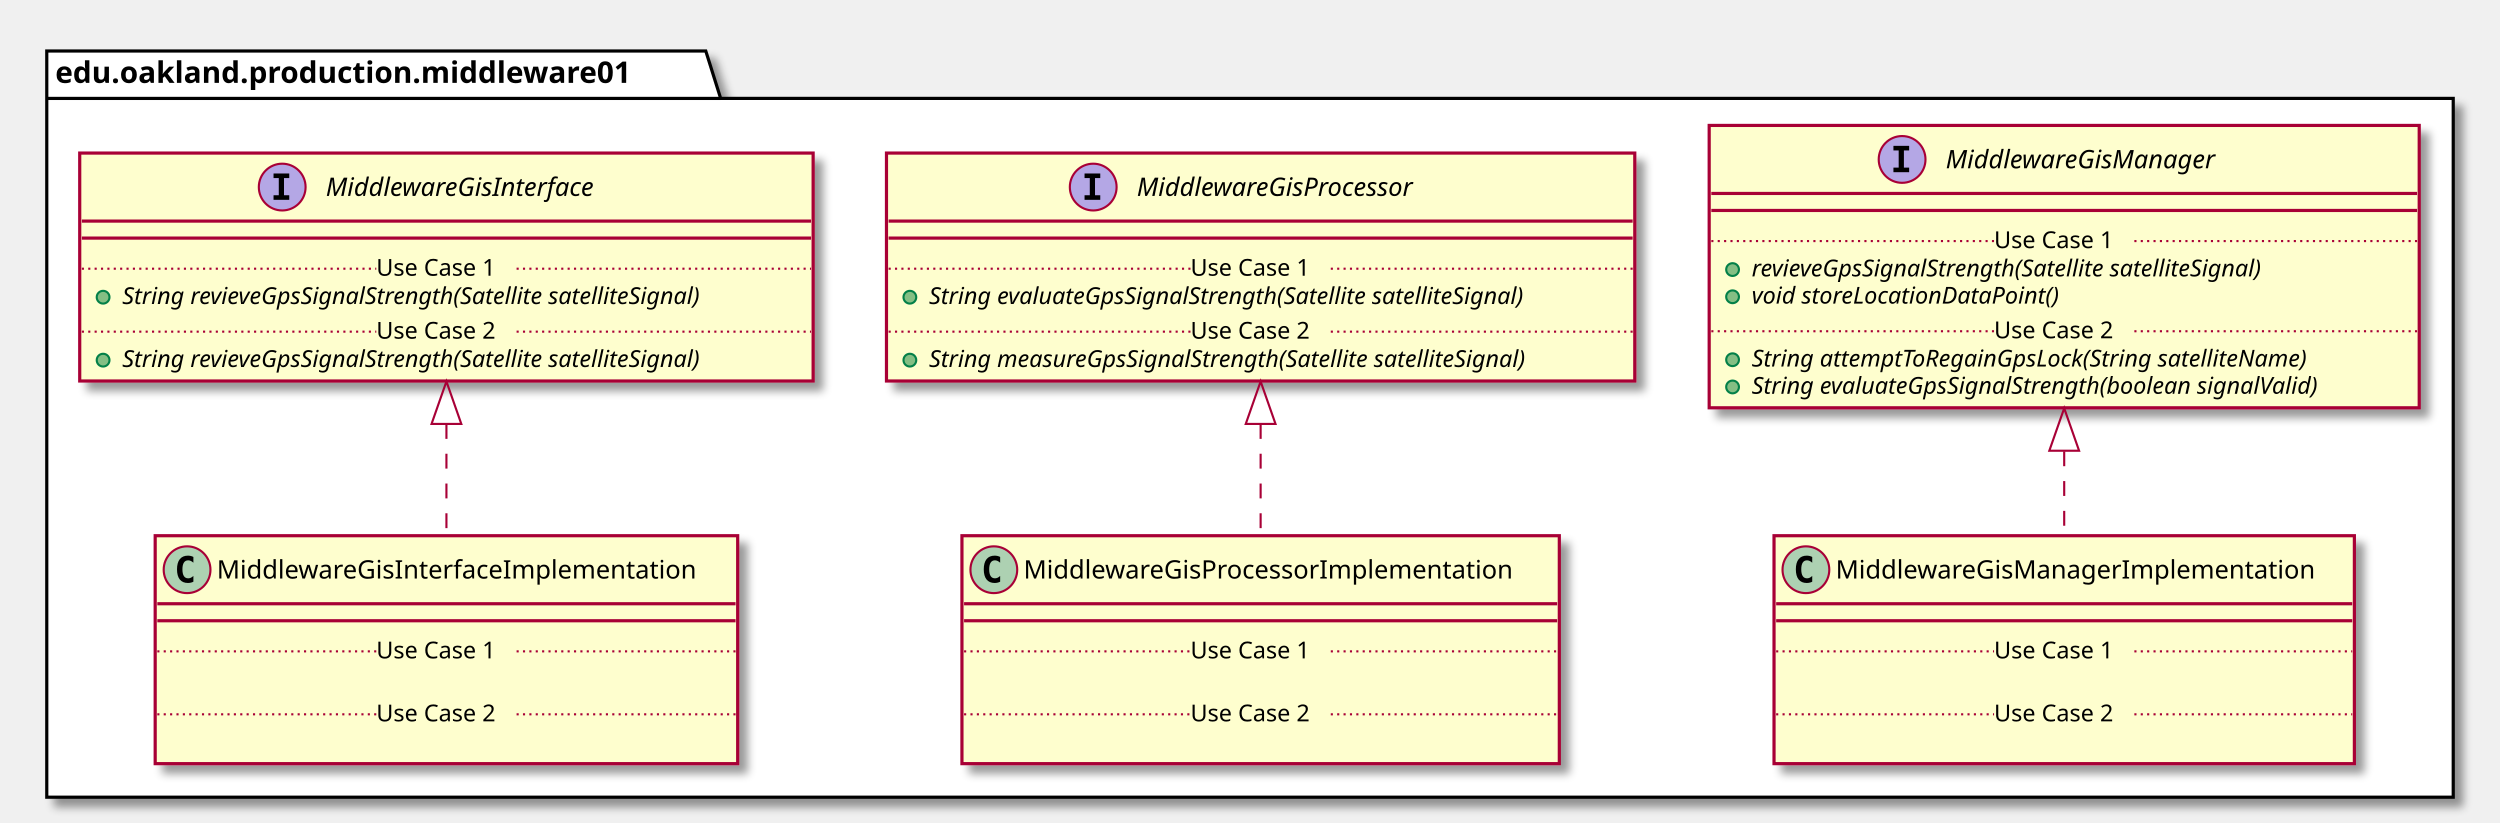
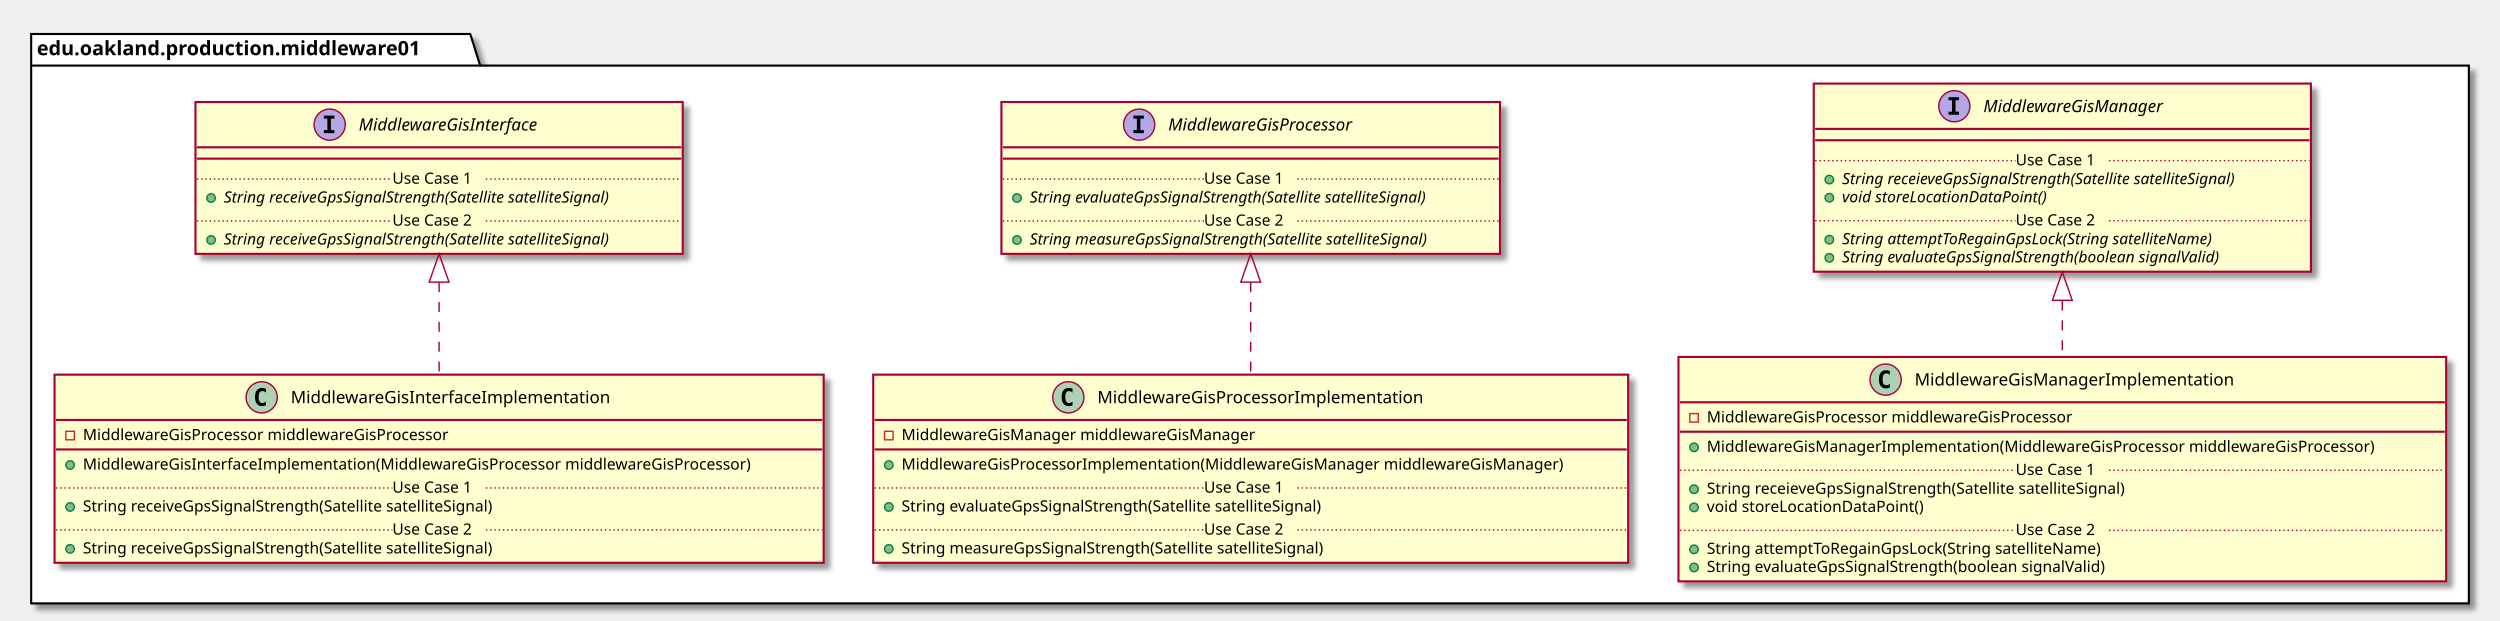
- <svg xmlns="http://www.w3.org/2000/svg" contentScriptType="application/ecmascript" contentStyleType="text/css" height="387px" preserveAspectRatio="none" style="width:1176px;height:387px;" version="1.1" viewBox="0 0 1176 387" width="1176px" zoomAndPan="magnify">
+ <svg xmlns="http://www.w3.org/2000/svg" contentScriptType="application/ecmascript" contentStyleType="text/css" height="438px" preserveAspectRatio="none" style="width:1765px;height:438px;" version="1.1" viewBox="0 0 1765 438" width="1765px" zoomAndPan="magnify">
  <defs>
-     <filter height="300%" id="fg7hsa6b3etxb" width="300%" x="-1" y="-1">
+     <filter height="300%" id="f1wfxi1m1kmykb" width="300%" x="-1" y="-1">
      <feGaussianBlur result="blurOut" stdDeviation="2.0" />
      <feColorMatrix in="blurOut" result="blurOut2" type="matrix" values="0 0 0 0 0 0 0 0 0 0 0 0 0 0 0 0 0 0 .4 0" />
      <feOffset dx="4.0" dy="4.0" in="blurOut2" result="blurOut3" />
      <feBlend in="SourceGraphic" in2="blurOut3" mode="normal" />
    </filter>
  </defs>
  <g>
-     <polygon fill="#FFFFFF" filter="url(#fg7hsa6b3etxb)" points="22,24,332,24,339,46.297,1154,46.297,1154,375,22,375,22,24" style="stroke: #000000; stroke-width: 1.5;" />
+     <polygon fill="#FFFFFF" filter="url(#f1wfxi1m1kmykb)" points="22,24,332,24,339,46.297,1743,46.297,1743,426,22,426,22,24" style="stroke: #000000; stroke-width: 1.5;" />
    <line style="stroke: #000000; stroke-width: 1.5;" x1="22" x2="339" y1="46.297" y2="46.297" />
    <text fill="#000000" font-family="sans-serif" font-size="14" font-weight="bold" lengthAdjust="spacingAndGlyphs" textLength="304" x="26" y="38.995">edu.oakland.production.middleware01</text>
-     <rect fill="#FEFECE" filter="url(#fg7hsa6b3etxb)" height="107.219" id="MiddlewareGisInterface" style="stroke: #A80036; stroke-width: 1.5;" width="345" x="37.5" y="72" />
-     <ellipse cx="132.75" cy="88" fill="#B4A7E5" rx="11" ry="11" style="stroke: #A80036; stroke-width: 1.0;" />
-     <path d="M128.672,83.766 L128.672,81.609 L136.062,81.609 L136.062,83.766 L133.594,83.766 L133.594,91.844 L136.062,91.844 L136.062,94 L128.672,94 L128.672,91.844 L131.141,91.844 L131.141,83.766 L128.672,83.766 Z " />
-     <text fill="#000000" font-family="sans-serif" font-size="12" font-style="italic" lengthAdjust="spacingAndGlyphs" textLength="146" x="153.25" y="92.154">MiddlewareGisInterface</text>
-     <line style="stroke: #A80036; stroke-width: 1.5;" x1="38.5" x2="381.5" y1="104" y2="104" />
-     <line style="stroke: #A80036; stroke-width: 1.5;" x1="38.5" x2="381.5" y1="112" y2="112" />
-     <ellipse cx="48.5" cy="139.805" fill="#84BE84" rx="3" ry="3" style="stroke: #038048; stroke-width: 1.0;" />
-     <text fill="#000000" font-family="sans-serif" font-size="11" font-style="italic" lengthAdjust="spacingAndGlyphs" textLength="319" x="57.5" y="143.015">String revieveGpsSignalStrength(Satellite satelliteSignal)</text>
-     <line style="stroke: #A80036; stroke-width: 1.0; stroke-dasharray: 1.0,2.0;" x1="38.5" x2="177" y1="126.402" y2="126.402" />
-     <text fill="#000000" font-family="sans-serif" font-size="11" lengthAdjust="spacingAndGlyphs" textLength="66" x="177" y="129.71">Use Case 1</text>
-     <line style="stroke: #A80036; stroke-width: 1.0; stroke-dasharray: 1.0,2.0;" x1="243" x2="381.5" y1="126.402" y2="126.402" />
-     <ellipse cx="48.5" cy="169.414" fill="#84BE84" rx="3" ry="3" style="stroke: #038048; stroke-width: 1.0;" />
-     <text fill="#000000" font-family="sans-serif" font-size="11" font-style="italic" lengthAdjust="spacingAndGlyphs" textLength="319" x="57.5" y="172.625">String revieveGpsSignalStrength(Satellite satelliteSignal)</text>
-     <line style="stroke: #A80036; stroke-width: 1.0; stroke-dasharray: 1.0,2.0;" x1="38.5" x2="177" y1="156.012" y2="156.012" />
-     <text fill="#000000" font-family="sans-serif" font-size="11" lengthAdjust="spacingAndGlyphs" textLength="66" x="177" y="159.32">Use Case 2</text>
-     <line style="stroke: #A80036; stroke-width: 1.0; stroke-dasharray: 1.0,2.0;" x1="243" x2="381.5" y1="156.012" y2="156.012" />
-     <rect fill="#FEFECE" filter="url(#fg7hsa6b3etxb)" height="107.219" id="MiddlewareGisProcessor" style="stroke: #A80036; stroke-width: 1.5;" width="352" x="417" y="72" />
-     <ellipse cx="514.25" cy="88" fill="#B4A7E5" rx="11" ry="11" style="stroke: #A80036; stroke-width: 1.0;" />
-     <path d="M510.172,83.766 L510.172,81.609 L517.562,81.609 L517.562,83.766 L515.094,83.766 L515.094,91.844 L517.562,91.844 L517.562,94 L510.172,94 L510.172,91.844 L512.641,91.844 L512.641,83.766 L510.172,83.766 Z " />
-     <text fill="#000000" font-family="sans-serif" font-size="12" font-style="italic" lengthAdjust="spacingAndGlyphs" textLength="149" x="534.75" y="92.154">MiddlewareGisProcessor</text>
-     <line style="stroke: #A80036; stroke-width: 1.5;" x1="418" x2="768" y1="104" y2="104" />
-     <line style="stroke: #A80036; stroke-width: 1.5;" x1="418" x2="768" y1="112" y2="112" />
-     <ellipse cx="428" cy="139.805" fill="#84BE84" rx="3" ry="3" style="stroke: #038048; stroke-width: 1.0;" />
-     <text fill="#000000" font-family="sans-serif" font-size="11" font-style="italic" lengthAdjust="spacingAndGlyphs" textLength="325" x="437" y="143.015">String evaluateGpsSignalStrength(Satellite satelliteSignal)</text>
-     <line style="stroke: #A80036; stroke-width: 1.0; stroke-dasharray: 1.0,2.0;" x1="418" x2="560" y1="126.402" y2="126.402" />
-     <text fill="#000000" font-family="sans-serif" font-size="11" lengthAdjust="spacingAndGlyphs" textLength="66" x="560" y="129.71">Use Case 1</text>
-     <line style="stroke: #A80036; stroke-width: 1.0; stroke-dasharray: 1.0,2.0;" x1="626" x2="768" y1="126.402" y2="126.402" />
-     <ellipse cx="428" cy="169.414" fill="#84BE84" rx="3" ry="3" style="stroke: #038048; stroke-width: 1.0;" />
-     <text fill="#000000" font-family="sans-serif" font-size="11" font-style="italic" lengthAdjust="spacingAndGlyphs" textLength="326" x="437" y="172.625">String measureGpsSignalStrength(Satellite satelliteSignal)</text>
-     <line style="stroke: #A80036; stroke-width: 1.0; stroke-dasharray: 1.0,2.0;" x1="418" x2="560" y1="156.012" y2="156.012" />
-     <text fill="#000000" font-family="sans-serif" font-size="11" lengthAdjust="spacingAndGlyphs" textLength="66" x="560" y="159.32">Use Case 2</text>
-     <line style="stroke: #A80036; stroke-width: 1.0; stroke-dasharray: 1.0,2.0;" x1="626" x2="768" y1="156.012" y2="156.012" />
-     <rect fill="#FEFECE" filter="url(#fg7hsa6b3etxb)" height="132.828" id="MiddlewareGisManager" style="stroke: #A80036; stroke-width: 1.5;" width="334" x="804" y="59" />
-     <ellipse cx="894.75" cy="75" fill="#B4A7E5" rx="11" ry="11" style="stroke: #A80036; stroke-width: 1.0;" />
-     <path d="M890.672,70.766 L890.672,68.609 L898.062,68.609 L898.062,70.766 L895.594,70.766 L895.594,78.844 L898.062,78.844 L898.062,81 L890.672,81 L890.672,78.844 L893.141,78.844 L893.141,70.766 L890.672,70.766 Z " />
-     <text fill="#000000" font-family="sans-serif" font-size="12" font-style="italic" lengthAdjust="spacingAndGlyphs" textLength="144" x="915.25" y="79.154">MiddlewareGisManager</text>
-     <line style="stroke: #A80036; stroke-width: 1.5;" x1="805" x2="1137" y1="91" y2="91" />
-     <line style="stroke: #A80036; stroke-width: 1.5;" x1="805" x2="1137" y1="99" y2="99" />
-     <ellipse cx="815" cy="126.805" fill="#84BE84" rx="3" ry="3" style="stroke: #038048; stroke-width: 1.0;" />
-     <text fill="#000000" font-family="sans-serif" font-size="11" font-style="italic" lengthAdjust="spacingAndGlyphs" textLength="282" x="824" y="130.015">revieveGpsSignalStrength(Satellite satelliteSignal)</text>
-     <ellipse cx="815" cy="139.609" fill="#84BE84" rx="3" ry="3" style="stroke: #038048; stroke-width: 1.0;" />
-     <text fill="#000000" font-family="sans-serif" font-size="11" font-style="italic" lengthAdjust="spacingAndGlyphs" textLength="166" x="824" y="142.82">void storeLocationDataPoint()</text>
-     <line style="stroke: #A80036; stroke-width: 1.0; stroke-dasharray: 1.0,2.0;" x1="805" x2="938" y1="113.402" y2="113.402" />
-     <text fill="#000000" font-family="sans-serif" font-size="11" lengthAdjust="spacingAndGlyphs" textLength="66" x="938" y="116.71">Use Case 1</text>
-     <line style="stroke: #A80036; stroke-width: 1.0; stroke-dasharray: 1.0,2.0;" x1="1004" x2="1137" y1="113.402" y2="113.402" />
-     <ellipse cx="815" cy="169.219" fill="#84BE84" rx="3" ry="3" style="stroke: #038048; stroke-width: 1.0;" />
-     <text fill="#000000" font-family="sans-serif" font-size="11" font-style="italic" lengthAdjust="spacingAndGlyphs" textLength="303" x="824" y="172.429">String attemptToRegainGpsLock(String satelliteName)</text>
-     <ellipse cx="815" cy="182.023" fill="#84BE84" rx="3" ry="3" style="stroke: #038048; stroke-width: 1.0;" />
-     <text fill="#000000" font-family="sans-serif" font-size="11" font-style="italic" lengthAdjust="spacingAndGlyphs" textLength="308" x="824" y="185.234">String evaluateGpsSignalStrength(boolean signalValid)</text>
-     <line style="stroke: #A80036; stroke-width: 1.0; stroke-dasharray: 1.0,2.0;" x1="805" x2="938" y1="155.816" y2="155.816" />
-     <text fill="#000000" font-family="sans-serif" font-size="11" lengthAdjust="spacingAndGlyphs" textLength="66" x="938" y="159.125">Use Case 2</text>
-     <line style="stroke: #A80036; stroke-width: 1.0; stroke-dasharray: 1.0,2.0;" x1="1004" x2="1137" y1="155.816" y2="155.816" />
-     <rect fill="#FEFECE" filter="url(#fg7hsa6b3etxb)" height="107.219" id="MiddlewareGisInterfaceImplementation" style="stroke: #A80036; stroke-width: 1.5;" width="274" x="73" y="252" />
-     <ellipse cx="88" cy="268" fill="#ADD1B2" rx="11" ry="11" style="stroke: #A80036; stroke-width: 1.0;" />
-     <path d="M90.969,273.641 Q90.391,273.938 89.75,274.078 Q89.109,274.234 88.406,274.234 Q85.906,274.234 84.578,272.594 Q83.266,270.938 83.266,267.812 Q83.266,264.688 84.578,263.031 Q85.906,261.375 88.406,261.375 Q89.109,261.375 89.75,261.531 Q90.406,261.688 90.969,261.984 L90.969,264.703 Q90.344,264.125 89.75,263.859 Q89.156,263.578 88.531,263.578 Q87.188,263.578 86.5,264.656 Q85.812,265.719 85.812,267.812 Q85.812,269.906 86.5,270.984 Q87.188,272.047 88.531,272.047 Q89.156,272.047 89.75,271.781 Q90.344,271.5 90.969,270.922 L90.969,273.641 Z " />
-     <text fill="#000000" font-family="sans-serif" font-size="12" lengthAdjust="spacingAndGlyphs" textLength="242" x="102" y="272.154">MiddlewareGisInterfaceImplementation</text>
-     <line style="stroke: #A80036; stroke-width: 1.5;" x1="74" x2="346" y1="284" y2="284" />
-     <line style="stroke: #A80036; stroke-width: 1.5;" x1="74" x2="346" y1="292" y2="292" />
-     <text fill="#000000" font-family="sans-serif" font-size="11" lengthAdjust="spacingAndGlyphs" textLength="0" x="83" y="323.015" />
-     <line style="stroke: #A80036; stroke-width: 1.0; stroke-dasharray: 1.0,2.0;" x1="74" x2="177" y1="306.402" y2="306.402" />
-     <text fill="#000000" font-family="sans-serif" font-size="11" lengthAdjust="spacingAndGlyphs" textLength="66" x="177" y="309.71">Use Case 1</text>
-     <line style="stroke: #A80036; stroke-width: 1.0; stroke-dasharray: 1.0,2.0;" x1="243" x2="346" y1="306.402" y2="306.402" />
-     <text fill="#000000" font-family="sans-serif" font-size="11" lengthAdjust="spacingAndGlyphs" textLength="0" x="83" y="352.625" />
-     <line style="stroke: #A80036; stroke-width: 1.0; stroke-dasharray: 1.0,2.0;" x1="74" x2="177" y1="336.012" y2="336.012" />
-     <text fill="#000000" font-family="sans-serif" font-size="11" lengthAdjust="spacingAndGlyphs" textLength="66" x="177" y="339.32">Use Case 2</text>
-     <line style="stroke: #A80036; stroke-width: 1.0; stroke-dasharray: 1.0,2.0;" x1="243" x2="346" y1="336.012" y2="336.012" />
-     <rect fill="#FEFECE" filter="url(#fg7hsa6b3etxb)" height="107.219" id="MiddlewareGisProcessorImplementation" style="stroke: #A80036; stroke-width: 1.5;" width="281" x="452.5" y="252" />
-     <ellipse cx="467.5" cy="268" fill="#ADD1B2" rx="11" ry="11" style="stroke: #A80036; stroke-width: 1.0;" />
-     <path d="M470.469,273.641 Q469.891,273.938 469.25,274.078 Q468.609,274.234 467.906,274.234 Q465.406,274.234 464.078,272.594 Q462.766,270.938 462.766,267.812 Q462.766,264.688 464.078,263.031 Q465.406,261.375 467.906,261.375 Q468.609,261.375 469.25,261.531 Q469.906,261.688 470.469,261.984 L470.469,264.703 Q469.844,264.125 469.25,263.859 Q468.656,263.578 468.031,263.578 Q466.688,263.578 466,264.656 Q465.312,265.719 465.312,267.812 Q465.312,269.906 466,270.984 Q466.688,272.047 468.031,272.047 Q468.656,272.047 469.25,271.781 Q469.844,271.5 470.469,270.922 L470.469,273.641 Z " />
-     <text fill="#000000" font-family="sans-serif" font-size="12" lengthAdjust="spacingAndGlyphs" textLength="249" x="481.5" y="272.154">MiddlewareGisProcessorImplementation</text>
-     <line style="stroke: #A80036; stroke-width: 1.5;" x1="453.5" x2="732.5" y1="284" y2="284" />
-     <line style="stroke: #A80036; stroke-width: 1.5;" x1="453.5" x2="732.5" y1="292" y2="292" />
-     <text fill="#000000" font-family="sans-serif" font-size="11" lengthAdjust="spacingAndGlyphs" textLength="0" x="462.5" y="323.015" />
-     <line style="stroke: #A80036; stroke-width: 1.0; stroke-dasharray: 1.0,2.0;" x1="453.5" x2="560" y1="306.402" y2="306.402" />
-     <text fill="#000000" font-family="sans-serif" font-size="11" lengthAdjust="spacingAndGlyphs" textLength="66" x="560" y="309.71">Use Case 1</text>
-     <line style="stroke: #A80036; stroke-width: 1.0; stroke-dasharray: 1.0,2.0;" x1="626" x2="732.5" y1="306.402" y2="306.402" />
-     <text fill="#000000" font-family="sans-serif" font-size="11" lengthAdjust="spacingAndGlyphs" textLength="0" x="462.5" y="352.625" />
-     <line style="stroke: #A80036; stroke-width: 1.0; stroke-dasharray: 1.0,2.0;" x1="453.5" x2="560" y1="336.012" y2="336.012" />
-     <text fill="#000000" font-family="sans-serif" font-size="11" lengthAdjust="spacingAndGlyphs" textLength="66" x="560" y="339.32">Use Case 2</text>
-     <line style="stroke: #A80036; stroke-width: 1.0; stroke-dasharray: 1.0,2.0;" x1="626" x2="732.5" y1="336.012" y2="336.012" />
-     <rect fill="#FEFECE" filter="url(#fg7hsa6b3etxb)" height="107.219" id="MiddlewareGisManagerImplementation" style="stroke: #A80036; stroke-width: 1.5;" width="273" x="834.5" y="252" />
-     <ellipse cx="849.5" cy="268" fill="#ADD1B2" rx="11" ry="11" style="stroke: #A80036; stroke-width: 1.0;" />
-     <path d="M852.469,273.641 Q851.891,273.938 851.25,274.078 Q850.609,274.234 849.906,274.234 Q847.406,274.234 846.078,272.594 Q844.766,270.938 844.766,267.812 Q844.766,264.688 846.078,263.031 Q847.406,261.375 849.906,261.375 Q850.609,261.375 851.25,261.531 Q851.906,261.688 852.469,261.984 L852.469,264.703 Q851.844,264.125 851.25,263.859 Q850.656,263.578 850.031,263.578 Q848.688,263.578 848,264.656 Q847.312,265.719 847.312,267.812 Q847.312,269.906 848,270.984 Q848.688,272.047 850.031,272.047 Q850.656,272.047 851.25,271.781 Q851.844,271.5 852.469,270.922 L852.469,273.641 Z " />
-     <text fill="#000000" font-family="sans-serif" font-size="12" lengthAdjust="spacingAndGlyphs" textLength="241" x="863.5" y="272.154">MiddlewareGisManagerImplementation</text>
-     <line style="stroke: #A80036; stroke-width: 1.5;" x1="835.5" x2="1106.5" y1="284" y2="284" />
-     <line style="stroke: #A80036; stroke-width: 1.5;" x1="835.5" x2="1106.5" y1="292" y2="292" />
-     <text fill="#000000" font-family="sans-serif" font-size="11" lengthAdjust="spacingAndGlyphs" textLength="0" x="844.5" y="323.015" />
-     <line style="stroke: #A80036; stroke-width: 1.0; stroke-dasharray: 1.0,2.0;" x1="835.5" x2="938" y1="306.402" y2="306.402" />
-     <text fill="#000000" font-family="sans-serif" font-size="11" lengthAdjust="spacingAndGlyphs" textLength="66" x="938" y="309.71">Use Case 1</text>
-     <line style="stroke: #A80036; stroke-width: 1.0; stroke-dasharray: 1.0,2.0;" x1="1004" x2="1106.5" y1="306.402" y2="306.402" />
-     <text fill="#000000" font-family="sans-serif" font-size="11" lengthAdjust="spacingAndGlyphs" textLength="0" x="844.5" y="352.625" />
-     <line style="stroke: #A80036; stroke-width: 1.0; stroke-dasharray: 1.0,2.0;" x1="835.5" x2="938" y1="336.012" y2="336.012" />
-     <text fill="#000000" font-family="sans-serif" font-size="11" lengthAdjust="spacingAndGlyphs" textLength="66" x="938" y="339.32">Use Case 2</text>
-     <line style="stroke: #A80036; stroke-width: 1.0; stroke-dasharray: 1.0,2.0;" x1="1004" x2="1106.5" y1="336.012" y2="336.012" />
-     <path d="M210,199.44 C210,216.98 210,235.37 210,251.78 " fill="none" id="MiddlewareGisInterface&lt;-MiddlewareGisInterfaceImplementation" style="stroke: #A80036; stroke-width: 1.0; stroke-dasharray: 7.0,7.0;" />
-     <polygon fill="none" points="203,199.42,210,179.42,217,199.42,203,199.42" style="stroke: #A80036; stroke-width: 1.0;" />
-     <path d="M593,199.44 C593,216.98 593,235.37 593,251.78 " fill="none" id="MiddlewareGisProcessor&lt;-MiddlewareGisProcessorImplementation" style="stroke: #A80036; stroke-width: 1.0; stroke-dasharray: 7.0,7.0;" />
-     <polygon fill="none" points="586,199.42,593,179.42,600,199.42,586,199.42" style="stroke: #A80036; stroke-width: 1.0;" />
-     <path d="M971,212.3 C971,225.82 971,239.44 971,251.91 " fill="none" id="MiddlewareGisManager&lt;-MiddlewareGisManagerImplementation" style="stroke: #A80036; stroke-width: 1.0; stroke-dasharray: 7.0,7.0;" />
-     <polygon fill="none" points="964,212.02,971,192.02,978,212.02,964,212.02" style="stroke: #A80036; stroke-width: 1.0;" />
+     <rect fill="#FEFECE" filter="url(#f1wfxi1m1kmykb)" height="107.219" id="MiddlewareGisInterface" style="stroke: #A80036; stroke-width: 1.5;" width="344" x="138" y="72" />
+     <ellipse cx="232.75" cy="88" fill="#B4A7E5" rx="11" ry="11" style="stroke: #A80036; stroke-width: 1.0;" />
+     <path d="M228.672,83.766 L228.672,81.609 L236.062,81.609 L236.062,83.766 L233.594,83.766 L233.594,91.844 L236.062,91.844 L236.062,94 L228.672,94 L228.672,91.844 L231.141,91.844 L231.141,83.766 L228.672,83.766 Z " />
+     <text fill="#000000" font-family="sans-serif" font-size="12" font-style="italic" lengthAdjust="spacingAndGlyphs" textLength="146" x="253.25" y="92.154">MiddlewareGisInterface</text>
+     <line style="stroke: #A80036; stroke-width: 1.5;" x1="139" x2="481" y1="104" y2="104" />
+     <line style="stroke: #A80036; stroke-width: 1.5;" x1="139" x2="481" y1="112" y2="112" />
+     <ellipse cx="149" cy="139.805" fill="#84BE84" rx="3" ry="3" style="stroke: #038048; stroke-width: 1.0;" />
+     <text fill="#000000" font-family="sans-serif" font-size="11" font-style="italic" lengthAdjust="spacingAndGlyphs" textLength="318" x="158" y="143.015">String receiveGpsSignalStrength(Satellite satelliteSignal)</text>
+     <line style="stroke: #A80036; stroke-width: 1.0; stroke-dasharray: 1.0,2.0;" x1="139" x2="277" y1="126.402" y2="126.402" />
+     <text fill="#000000" font-family="sans-serif" font-size="11" lengthAdjust="spacingAndGlyphs" textLength="66" x="277" y="129.71">Use Case 1</text>
+     <line style="stroke: #A80036; stroke-width: 1.0; stroke-dasharray: 1.0,2.0;" x1="343" x2="481" y1="126.402" y2="126.402" />
+     <ellipse cx="149" cy="169.414" fill="#84BE84" rx="3" ry="3" style="stroke: #038048; stroke-width: 1.0;" />
+     <text fill="#000000" font-family="sans-serif" font-size="11" font-style="italic" lengthAdjust="spacingAndGlyphs" textLength="318" x="158" y="172.625">String receiveGpsSignalStrength(Satellite satelliteSignal)</text>
+     <line style="stroke: #A80036; stroke-width: 1.0; stroke-dasharray: 1.0,2.0;" x1="139" x2="277" y1="156.012" y2="156.012" />
+     <text fill="#000000" font-family="sans-serif" font-size="11" lengthAdjust="spacingAndGlyphs" textLength="66" x="277" y="159.32">Use Case 2</text>
+     <line style="stroke: #A80036; stroke-width: 1.0; stroke-dasharray: 1.0,2.0;" x1="343" x2="481" y1="156.012" y2="156.012" />
+     <rect fill="#FEFECE" filter="url(#f1wfxi1m1kmykb)" height="107.219" id="MiddlewareGisProcessor" style="stroke: #A80036; stroke-width: 1.5;" width="352" x="707" y="72" />
+     <ellipse cx="804.25" cy="88" fill="#B4A7E5" rx="11" ry="11" style="stroke: #A80036; stroke-width: 1.0;" />
+     <path d="M800.172,83.766 L800.172,81.609 L807.562,81.609 L807.562,83.766 L805.094,83.766 L805.094,91.844 L807.562,91.844 L807.562,94 L800.172,94 L800.172,91.844 L802.641,91.844 L802.641,83.766 L800.172,83.766 Z " />
+     <text fill="#000000" font-family="sans-serif" font-size="12" font-style="italic" lengthAdjust="spacingAndGlyphs" textLength="149" x="824.75" y="92.154">MiddlewareGisProcessor</text>
+     <line style="stroke: #A80036; stroke-width: 1.5;" x1="708" x2="1058" y1="104" y2="104" />
+     <line style="stroke: #A80036; stroke-width: 1.5;" x1="708" x2="1058" y1="112" y2="112" />
+     <ellipse cx="718" cy="139.805" fill="#84BE84" rx="3" ry="3" style="stroke: #038048; stroke-width: 1.0;" />
+     <text fill="#000000" font-family="sans-serif" font-size="11" font-style="italic" lengthAdjust="spacingAndGlyphs" textLength="325" x="727" y="143.015">String evaluateGpsSignalStrength(Satellite satelliteSignal)</text>
+     <line style="stroke: #A80036; stroke-width: 1.0; stroke-dasharray: 1.0,2.0;" x1="708" x2="850" y1="126.402" y2="126.402" />
+     <text fill="#000000" font-family="sans-serif" font-size="11" lengthAdjust="spacingAndGlyphs" textLength="66" x="850" y="129.71">Use Case 1</text>
+     <line style="stroke: #A80036; stroke-width: 1.0; stroke-dasharray: 1.0,2.0;" x1="916" x2="1058" y1="126.402" y2="126.402" />
+     <ellipse cx="718" cy="169.414" fill="#84BE84" rx="3" ry="3" style="stroke: #038048; stroke-width: 1.0;" />
+     <text fill="#000000" font-family="sans-serif" font-size="11" font-style="italic" lengthAdjust="spacingAndGlyphs" textLength="326" x="727" y="172.625">String measureGpsSignalStrength(Satellite satelliteSignal)</text>
+     <line style="stroke: #A80036; stroke-width: 1.0; stroke-dasharray: 1.0,2.0;" x1="708" x2="850" y1="156.012" y2="156.012" />
+     <text fill="#000000" font-family="sans-serif" font-size="11" lengthAdjust="spacingAndGlyphs" textLength="66" x="850" y="159.32">Use Case 2</text>
+     <line style="stroke: #A80036; stroke-width: 1.0; stroke-dasharray: 1.0,2.0;" x1="916" x2="1058" y1="156.012" y2="156.012" />
+     <rect fill="#FEFECE" filter="url(#f1wfxi1m1kmykb)" height="132.828" id="MiddlewareGisManager" style="stroke: #A80036; stroke-width: 1.5;" width="351" x="1280.5" y="59" />
+     <ellipse cx="1379.75" cy="75" fill="#B4A7E5" rx="11" ry="11" style="stroke: #A80036; stroke-width: 1.0;" />
+     <path d="M1375.672,70.766 L1375.672,68.609 L1383.062,68.609 L1383.062,70.766 L1380.594,70.766 L1380.594,78.844 L1383.062,78.844 L1383.062,81 L1375.672,81 L1375.672,78.844 L1378.141,78.844 L1378.141,70.766 L1375.672,70.766 Z " />
+     <text fill="#000000" font-family="sans-serif" font-size="12" font-style="italic" lengthAdjust="spacingAndGlyphs" textLength="144" x="1400.25" y="79.154">MiddlewareGisManager</text>
+     <line style="stroke: #A80036; stroke-width: 1.5;" x1="1281.5" x2="1630.5" y1="91" y2="91" />
+     <line style="stroke: #A80036; stroke-width: 1.5;" x1="1281.5" x2="1630.5" y1="99" y2="99" />
+     <ellipse cx="1291.5" cy="126.805" fill="#84BE84" rx="3" ry="3" style="stroke: #038048; stroke-width: 1.0;" />
+     <text fill="#000000" font-family="sans-serif" font-size="11" font-style="italic" lengthAdjust="spacingAndGlyphs" textLength="325" x="1300.5" y="130.015">String receieveGpsSignalStrength(Satellite satelliteSignal)</text>
+     <ellipse cx="1291.5" cy="139.609" fill="#84BE84" rx="3" ry="3" style="stroke: #038048; stroke-width: 1.0;" />
+     <text fill="#000000" font-family="sans-serif" font-size="11" font-style="italic" lengthAdjust="spacingAndGlyphs" textLength="166" x="1300.5" y="142.82">void storeLocationDataPoint()</text>
+     <line style="stroke: #A80036; stroke-width: 1.0; stroke-dasharray: 1.0,2.0;" x1="1281.5" x2="1423" y1="113.402" y2="113.402" />
+     <text fill="#000000" font-family="sans-serif" font-size="11" lengthAdjust="spacingAndGlyphs" textLength="66" x="1423" y="116.71">Use Case 1</text>
+     <line style="stroke: #A80036; stroke-width: 1.0; stroke-dasharray: 1.0,2.0;" x1="1489" x2="1630.5" y1="113.402" y2="113.402" />
+     <ellipse cx="1291.5" cy="169.219" fill="#84BE84" rx="3" ry="3" style="stroke: #038048; stroke-width: 1.0;" />
+     <text fill="#000000" font-family="sans-serif" font-size="11" font-style="italic" lengthAdjust="spacingAndGlyphs" textLength="303" x="1300.5" y="172.429">String attemptToRegainGpsLock(String satelliteName)</text>
+     <ellipse cx="1291.5" cy="182.023" fill="#84BE84" rx="3" ry="3" style="stroke: #038048; stroke-width: 1.0;" />
+     <text fill="#000000" font-family="sans-serif" font-size="11" font-style="italic" lengthAdjust="spacingAndGlyphs" textLength="308" x="1300.5" y="185.234">String evaluateGpsSignalStrength(boolean signalValid)</text>
+     <line style="stroke: #A80036; stroke-width: 1.0; stroke-dasharray: 1.0,2.0;" x1="1281.5" x2="1423" y1="155.816" y2="155.816" />
+     <text fill="#000000" font-family="sans-serif" font-size="11" lengthAdjust="spacingAndGlyphs" textLength="66" x="1423" y="159.125">Use Case 2</text>
+     <line style="stroke: #A80036; stroke-width: 1.0; stroke-dasharray: 1.0,2.0;" x1="1489" x2="1630.5" y1="155.816" y2="155.816" />
+     <rect fill="#FEFECE" filter="url(#f1wfxi1m1kmykb)" height="132.828" id="MiddlewareGisInterfaceImplementation" style="stroke: #A80036; stroke-width: 1.5;" width="543" x="38.5" y="264.5" />
+     <ellipse cx="184.75" cy="280.5" fill="#ADD1B2" rx="11" ry="11" style="stroke: #A80036; stroke-width: 1.0;" />
+     <path d="M187.719,286.141 Q187.141,286.438 186.5,286.578 Q185.859,286.734 185.156,286.734 Q182.656,286.734 181.328,285.094 Q180.016,283.438 180.016,280.312 Q180.016,277.188 181.328,275.531 Q182.656,273.875 185.156,273.875 Q185.859,273.875 186.5,274.031 Q187.156,274.188 187.719,274.484 L187.719,277.203 Q187.094,276.625 186.5,276.359 Q185.906,276.078 185.281,276.078 Q183.938,276.078 183.25,277.156 Q182.562,278.219 182.562,280.312 Q182.562,282.406 183.25,283.484 Q183.938,284.547 185.281,284.547 Q185.906,284.547 186.5,284.281 Q187.094,284 187.719,283.422 L187.719,286.141 Z " />
+     <text fill="#000000" font-family="sans-serif" font-size="12" lengthAdjust="spacingAndGlyphs" textLength="242" x="205.25" y="284.654">MiddlewareGisInterfaceImplementation</text>
+     <line style="stroke: #A80036; stroke-width: 1.5;" x1="39.5" x2="580.5" y1="296.5" y2="296.5" />
+     <rect fill="none" height="6" style="stroke: #C82930; stroke-width: 1.0;" width="6" x="46.5" y="304.5" />
+     <text fill="#000000" font-family="sans-serif" font-size="11" lengthAdjust="spacingAndGlyphs" textLength="288" x="58.5" y="310.71">MiddlewareGisProcessor middlewareGisProcessor</text>
+     <line style="stroke: #A80036; stroke-width: 1.5;" x1="39.5" x2="580.5" y1="317.305" y2="317.305" />
+     <ellipse cx="49.5" cy="328.305" fill="#84BE84" rx="3" ry="3" style="stroke: #038048; stroke-width: 1.0;" />
+     <text fill="#000000" font-family="sans-serif" font-size="11" lengthAdjust="spacingAndGlyphs" textLength="517" x="58.5" y="331.515">MiddlewareGisInterfaceImplementation(MiddlewareGisProcessor middlewareGisProcessor)</text>
+     <ellipse cx="49.5" cy="357.914" fill="#84BE84" rx="3" ry="3" style="stroke: #038048; stroke-width: 1.0;" />
+     <text fill="#000000" font-family="sans-serif" font-size="11" lengthAdjust="spacingAndGlyphs" textLength="324" x="58.5" y="361.125">String receiveGpsSignalStrength(Satellite satelliteSignal)</text>
+     <line style="stroke: #A80036; stroke-width: 1.0; stroke-dasharray: 1.0,2.0;" x1="39.5" x2="277" y1="344.512" y2="344.512" />
+     <text fill="#000000" font-family="sans-serif" font-size="11" lengthAdjust="spacingAndGlyphs" textLength="66" x="277" y="347.82">Use Case 1</text>
+     <line style="stroke: #A80036; stroke-width: 1.0; stroke-dasharray: 1.0,2.0;" x1="343" x2="580.5" y1="344.512" y2="344.512" />
+     <ellipse cx="49.5" cy="387.523" fill="#84BE84" rx="3" ry="3" style="stroke: #038048; stroke-width: 1.0;" />
+     <text fill="#000000" font-family="sans-serif" font-size="11" lengthAdjust="spacingAndGlyphs" textLength="324" x="58.5" y="390.734">String receiveGpsSignalStrength(Satellite satelliteSignal)</text>
+     <line style="stroke: #A80036; stroke-width: 1.0; stroke-dasharray: 1.0,2.0;" x1="39.5" x2="277" y1="374.121" y2="374.121" />
+     <text fill="#000000" font-family="sans-serif" font-size="11" lengthAdjust="spacingAndGlyphs" textLength="66" x="277" y="377.429">Use Case 2</text>
+     <line style="stroke: #A80036; stroke-width: 1.0; stroke-dasharray: 1.0,2.0;" x1="343" x2="580.5" y1="374.121" y2="374.121" />
+     <rect fill="#FEFECE" filter="url(#f1wfxi1m1kmykb)" height="132.828" id="MiddlewareGisProcessorImplementation" style="stroke: #A80036; stroke-width: 1.5;" width="533" x="616.5" y="264.5" />
+     <ellipse cx="754.25" cy="280.5" fill="#ADD1B2" rx="11" ry="11" style="stroke: #A80036; stroke-width: 1.0;" />
+     <path d="M757.219,286.141 Q756.641,286.438 756,286.578 Q755.359,286.734 754.656,286.734 Q752.156,286.734 750.828,285.094 Q749.516,283.438 749.516,280.312 Q749.516,277.188 750.828,275.531 Q752.156,273.875 754.656,273.875 Q755.359,273.875 756,274.031 Q756.656,274.188 757.219,274.484 L757.219,277.203 Q756.594,276.625 756,276.359 Q755.406,276.078 754.781,276.078 Q753.438,276.078 752.75,277.156 Q752.062,278.219 752.062,280.312 Q752.062,282.406 752.75,283.484 Q753.438,284.547 754.781,284.547 Q755.406,284.547 756,284.281 Q756.594,284 757.219,283.422 L757.219,286.141 Z " />
+     <text fill="#000000" font-family="sans-serif" font-size="12" lengthAdjust="spacingAndGlyphs" textLength="249" x="774.75" y="284.654">MiddlewareGisProcessorImplementation</text>
+     <line style="stroke: #A80036; stroke-width: 1.5;" x1="617.5" x2="1148.5" y1="296.5" y2="296.5" />
+     <rect fill="none" height="6" style="stroke: #C82930; stroke-width: 1.0;" width="6" x="624.5" y="304.5" />
+     <text fill="#000000" font-family="sans-serif" font-size="11" lengthAdjust="spacingAndGlyphs" textLength="270" x="636.5" y="310.71">MiddlewareGisManager middlewareGisManager</text>
+     <line style="stroke: #A80036; stroke-width: 1.5;" x1="617.5" x2="1148.5" y1="317.305" y2="317.305" />
+     <ellipse cx="627.5" cy="328.305" fill="#84BE84" rx="3" ry="3" style="stroke: #038048; stroke-width: 1.0;" />
+     <text fill="#000000" font-family="sans-serif" font-size="11" lengthAdjust="spacingAndGlyphs" textLength="507" x="636.5" y="331.515">MiddlewareGisProcessorImplementation(MiddlewareGisManager middlewareGisManager)</text>
+     <ellipse cx="627.5" cy="357.914" fill="#84BE84" rx="3" ry="3" style="stroke: #038048; stroke-width: 1.0;" />
+     <text fill="#000000" font-family="sans-serif" font-size="11" lengthAdjust="spacingAndGlyphs" textLength="331" x="636.5" y="361.125">String evaluateGpsSignalStrength(Satellite satelliteSignal)</text>
+     <line style="stroke: #A80036; stroke-width: 1.0; stroke-dasharray: 1.0,2.0;" x1="617.5" x2="850" y1="344.512" y2="344.512" />
+     <text fill="#000000" font-family="sans-serif" font-size="11" lengthAdjust="spacingAndGlyphs" textLength="66" x="850" y="347.82">Use Case 1</text>
+     <line style="stroke: #A80036; stroke-width: 1.0; stroke-dasharray: 1.0,2.0;" x1="916" x2="1148.5" y1="344.512" y2="344.512" />
+     <ellipse cx="627.5" cy="387.523" fill="#84BE84" rx="3" ry="3" style="stroke: #038048; stroke-width: 1.0;" />
+     <text fill="#000000" font-family="sans-serif" font-size="11" lengthAdjust="spacingAndGlyphs" textLength="334" x="636.5" y="390.734">String measureGpsSignalStrength(Satellite satelliteSignal)</text>
+     <line style="stroke: #A80036; stroke-width: 1.0; stroke-dasharray: 1.0,2.0;" x1="617.5" x2="850" y1="374.121" y2="374.121" />
+     <text fill="#000000" font-family="sans-serif" font-size="11" lengthAdjust="spacingAndGlyphs" textLength="66" x="850" y="377.429">Use Case 2</text>
+     <line style="stroke: #A80036; stroke-width: 1.0; stroke-dasharray: 1.0,2.0;" x1="916" x2="1148.5" y1="374.121" y2="374.121" />
+     <rect fill="#FEFECE" filter="url(#f1wfxi1m1kmykb)" height="158.438" id="MiddlewareGisManagerImplementation" style="stroke: #A80036; stroke-width: 1.5;" width="542" x="1185" y="252" />
+     <ellipse cx="1331.25" cy="268" fill="#ADD1B2" rx="11" ry="11" style="stroke: #A80036; stroke-width: 1.0;" />
+     <path d="M1334.219,273.641 Q1333.641,273.938 1333,274.078 Q1332.359,274.234 1331.656,274.234 Q1329.156,274.234 1327.828,272.594 Q1326.516,270.938 1326.516,267.812 Q1326.516,264.688 1327.828,263.031 Q1329.156,261.375 1331.656,261.375 Q1332.359,261.375 1333,261.531 Q1333.656,261.688 1334.219,261.984 L1334.219,264.703 Q1333.594,264.125 1333,263.859 Q1332.406,263.578 1331.781,263.578 Q1330.438,263.578 1329.75,264.656 Q1329.062,265.719 1329.062,267.812 Q1329.062,269.906 1329.75,270.984 Q1330.438,272.047 1331.781,272.047 Q1332.406,272.047 1333,271.781 Q1333.594,271.5 1334.219,270.922 L1334.219,273.641 Z " />
+     <text fill="#000000" font-family="sans-serif" font-size="12" lengthAdjust="spacingAndGlyphs" textLength="241" x="1351.75" y="272.154">MiddlewareGisManagerImplementation</text>
+     <line style="stroke: #A80036; stroke-width: 1.5;" x1="1186" x2="1726" y1="284" y2="284" />
+     <rect fill="none" height="6" style="stroke: #C82930; stroke-width: 1.0;" width="6" x="1193" y="292" />
+     <text fill="#000000" font-family="sans-serif" font-size="11" lengthAdjust="spacingAndGlyphs" textLength="288" x="1205" y="298.21">MiddlewareGisProcessor middlewareGisProcessor</text>
+     <line style="stroke: #A80036; stroke-width: 1.5;" x1="1186" x2="1726" y1="304.805" y2="304.805" />
+     <ellipse cx="1196" cy="315.805" fill="#84BE84" rx="3" ry="3" style="stroke: #038048; stroke-width: 1.0;" />
+     <text fill="#000000" font-family="sans-serif" font-size="11" lengthAdjust="spacingAndGlyphs" textLength="516" x="1205" y="319.015">MiddlewareGisManagerImplementation(MiddlewareGisProcessor middlewareGisProcessor)</text>
+     <ellipse cx="1196" cy="345.414" fill="#84BE84" rx="3" ry="3" style="stroke: #038048; stroke-width: 1.0;" />
+     <text fill="#000000" font-family="sans-serif" font-size="11" lengthAdjust="spacingAndGlyphs" textLength="331" x="1205" y="348.625">String receieveGpsSignalStrength(Satellite satelliteSignal)</text>
+     <ellipse cx="1196" cy="358.219" fill="#84BE84" rx="3" ry="3" style="stroke: #038048; stroke-width: 1.0;" />
+     <text fill="#000000" font-family="sans-serif" font-size="11" lengthAdjust="spacingAndGlyphs" textLength="166" x="1205" y="361.429">void storeLocationDataPoint()</text>
+     <line style="stroke: #A80036; stroke-width: 1.0; stroke-dasharray: 1.0,2.0;" x1="1186" x2="1423" y1="332.012" y2="332.012" />
+     <text fill="#000000" font-family="sans-serif" font-size="11" lengthAdjust="spacingAndGlyphs" textLength="66" x="1423" y="335.32">Use Case 1</text>
+     <line style="stroke: #A80036; stroke-width: 1.0; stroke-dasharray: 1.0,2.0;" x1="1489" x2="1726" y1="332.012" y2="332.012" />
+     <ellipse cx="1196" cy="387.828" fill="#84BE84" rx="3" ry="3" style="stroke: #038048; stroke-width: 1.0;" />
+     <text fill="#000000" font-family="sans-serif" font-size="11" lengthAdjust="spacingAndGlyphs" textLength="306" x="1205" y="391.039">String attemptToRegainGpsLock(String satelliteName)</text>
+     <ellipse cx="1196" cy="400.633" fill="#84BE84" rx="3" ry="3" style="stroke: #038048; stroke-width: 1.0;" />
+     <text fill="#000000" font-family="sans-serif" font-size="11" lengthAdjust="spacingAndGlyphs" textLength="311" x="1205" y="403.843">String evaluateGpsSignalStrength(boolean signalValid)</text>
+     <line style="stroke: #A80036; stroke-width: 1.0; stroke-dasharray: 1.0,2.0;" x1="1186" x2="1423" y1="374.426" y2="374.426" />
+     <text fill="#000000" font-family="sans-serif" font-size="11" lengthAdjust="spacingAndGlyphs" textLength="66" x="1423" y="377.734">Use Case 2</text>
+     <line style="stroke: #A80036; stroke-width: 1.0; stroke-dasharray: 1.0,2.0;" x1="1489" x2="1726" y1="374.426" y2="374.426" />
+     <path d="M310,199.26 C310,220.53 310,243.64 310,264.44 " fill="none" id="MiddlewareGisInterface&lt;-MiddlewareGisInterfaceImplementation" style="stroke: #A80036; stroke-width: 1.0; stroke-dasharray: 7.0,7.0;" />
+     <polygon fill="none" points="303,199.17,310,179.17,317,199.17,303,199.17" style="stroke: #A80036; stroke-width: 1.0;" />
+     <path d="M883,199.26 C883,220.53 883,243.64 883,264.44 " fill="none" id="MiddlewareGisProcessor&lt;-MiddlewareGisProcessorImplementation" style="stroke: #A80036; stroke-width: 1.0; stroke-dasharray: 7.0,7.0;" />
+     <polygon fill="none" points="876,199.17,883,179.17,890,199.17,876,199.17" style="stroke: #A80036; stroke-width: 1.0;" />
+     <path d="M1456,212.22 C1456,225.36 1456,238.86 1456,251.82 " fill="none" id="MiddlewareGisManager&lt;-MiddlewareGisManagerImplementation" style="stroke: #A80036; stroke-width: 1.0; stroke-dasharray: 7.0,7.0;" />
+     <polygon fill="none" points="1449,212.01,1456,192.01,1463,212.01,1449,212.01" style="stroke: #A80036; stroke-width: 1.0;" />
  </g>
</svg>
